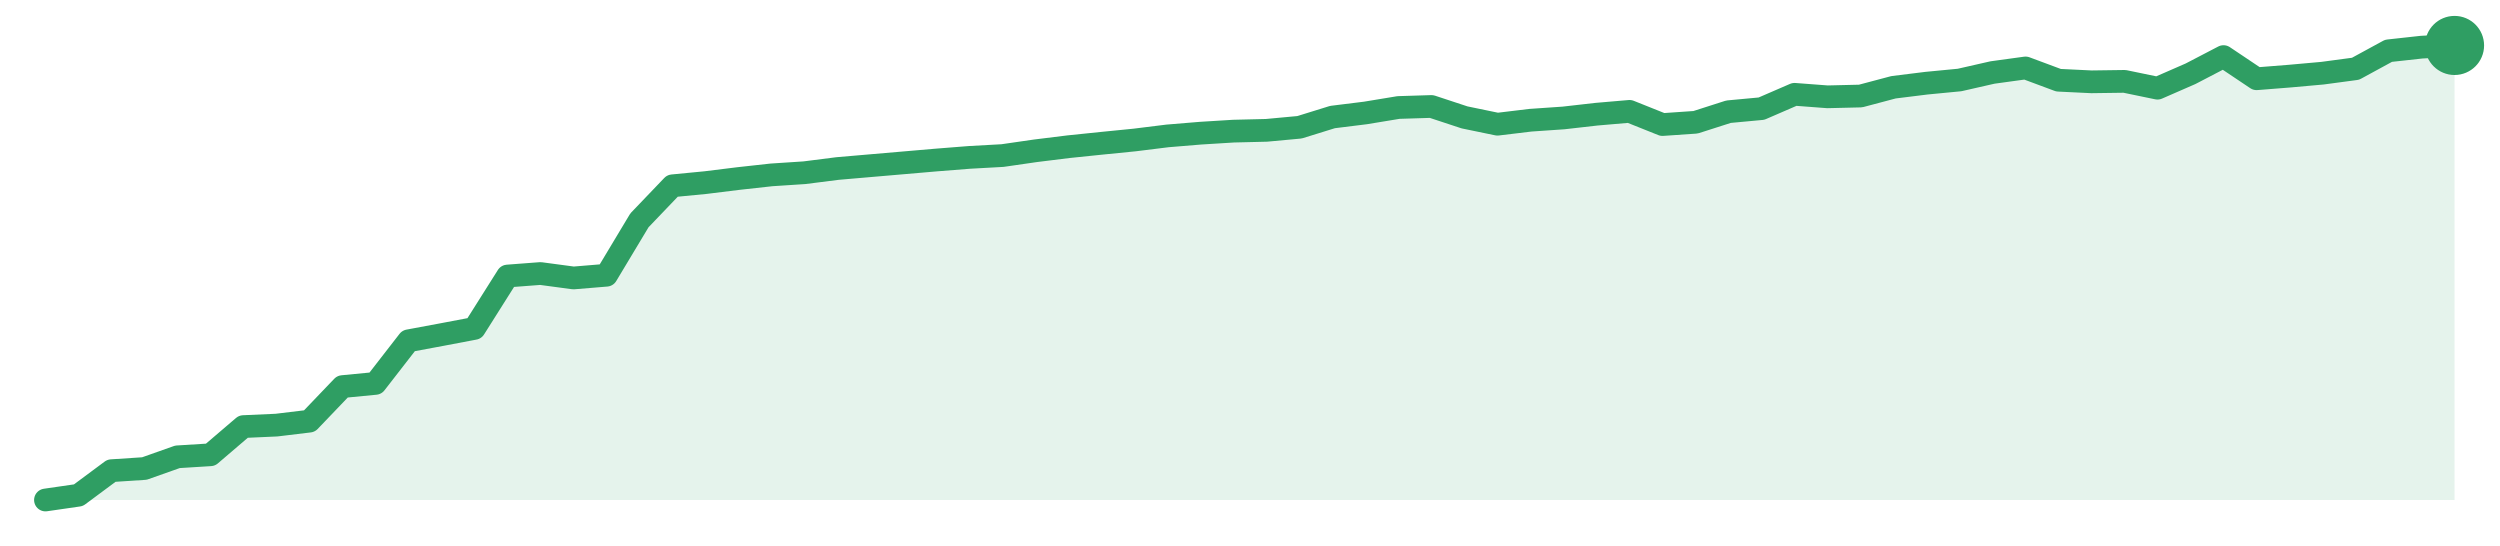
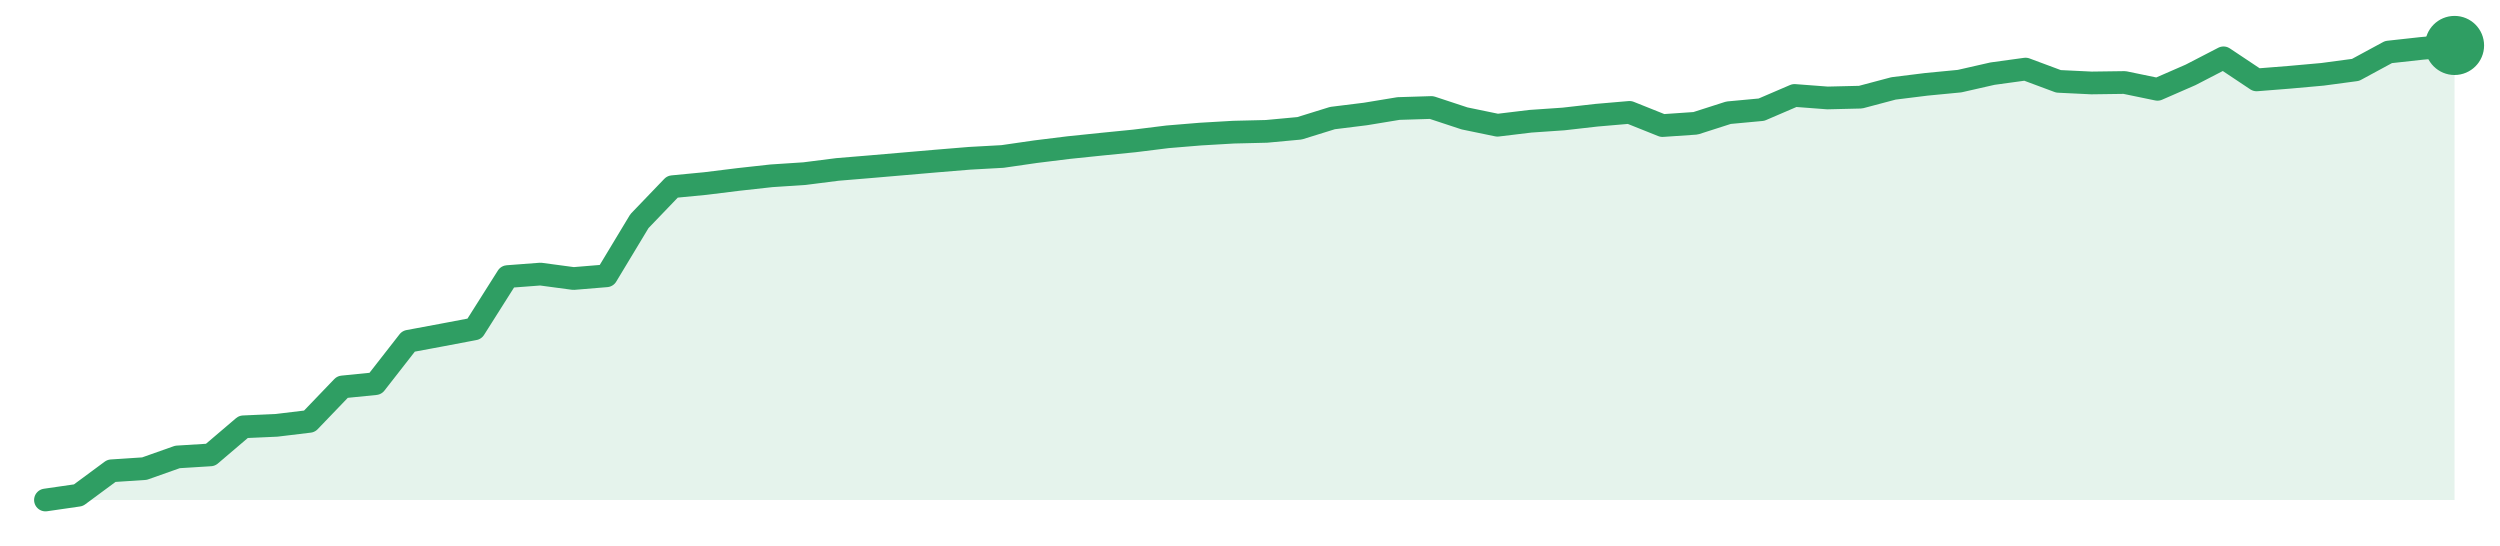
<svg xmlns="http://www.w3.org/2000/svg" width="220" height="48" viewBox="0 0 220 48" role="img" aria-label="trend">
-   <path d="M4.0,44.0 L4.0,44.0 L6.9,43.58 L9.81,41.42 L12.71,41.23 L15.62,40.2 L18.52,40.02 L21.42,37.54 L24.33,37.41 L27.23,37.06 L30.14,34.02 L33.04,33.74 L35.95,29.99 L38.85,29.45 L41.75,28.9 L44.66,24.29 L47.56,24.07 L50.47,24.46 L53.37,24.22 L56.27,19.39 L59.18,16.35 L62.08,16.07 L64.99,15.71 L67.89,15.39 L70.79,15.2 L73.7,14.83 L76.6,14.58 L79.51,14.33 L82.41,14.08 L85.32,13.85 L88.22,13.69 L91.12,13.27 L94.03,12.91 L96.93,12.61 L99.84,12.32 L102.74,11.96 L105.64,11.72 L108.55,11.54 L111.45,11.47 L114.36,11.2 L117.26,10.3 L120.16,9.94 L123.07,9.46 L125.97,9.37 L128.88,10.33 L131.78,10.93 L134.68,10.58 L137.59,10.38 L140.49,10.05 L143.4,9.8 L146.3,10.96 L149.21,10.76 L152.11,9.83 L155.01,9.56 L157.92,8.3 L160.82,8.52 L163.73,8.45 L166.63,7.68 L169.53,7.32 L172.44,7.04 L175.34,6.38 L178.25,5.98 L181.15,7.06 L184.05,7.2 L186.96,7.16 L189.86,7.76 L192.77,6.49 L195.67,4.98 L198.58,6.93 L201.48,6.7 L204.38,6.44 L207.29,6.05 L210.19,4.47 L213.1,4.15 L216.0,4.0 L216.0,44.0 Z" fill="#2f9e631f" />
-   <path d="M4.0,44.0 L6.9,43.58 L9.81,41.42 L12.71,41.23 L15.62,40.2 L18.52,40.02 L21.42,37.54 L24.33,37.41 L27.23,37.06 L30.14,34.02 L33.04,33.74 L35.95,29.99 L38.85,29.45 L41.75,28.9 L44.66,24.29 L47.56,24.07 L50.47,24.46 L53.37,24.22 L56.27,19.39 L59.18,16.35 L62.08,16.07 L64.99,15.71 L67.89,15.39 L70.79,15.2 L73.7,14.83 L76.6,14.58 L79.51,14.33 L82.41,14.08 L85.32,13.85 L88.22,13.69 L91.12,13.27 L94.03,12.91 L96.93,12.61 L99.84,12.32 L102.74,11.96 L105.64,11.72 L108.55,11.54 L111.45,11.47 L114.36,11.2 L117.26,10.3 L120.16,9.94 L123.07,9.46 L125.97,9.37 L128.88,10.33 L131.78,10.93 L134.68,10.58 L137.59,10.38 L140.49,10.05 L143.4,9.8 L146.3,10.96 L149.21,10.76 L152.11,9.83 L155.01,9.56 L157.92,8.3 L160.82,8.52 L163.73,8.45 L166.63,7.68 L169.53,7.32 L172.44,7.04 L175.34,6.38 L178.25,5.98 L181.15,7.06 L184.05,7.2 L186.96,7.16 L189.86,7.76 L192.77,6.49 L195.67,4.98 L198.58,6.93 L201.48,6.7 L204.38,6.44 L207.29,6.05 L210.19,4.47 L213.1,4.15 L216.0,4.0" fill="none" stroke="#2f9e63" stroke-width="2" stroke-linejoin="round" stroke-linecap="round" />
+   <path d="M4.0,44.0 L4.0,44.0 L6.9,43.58 L9.81,41.43 L12.71,41.24 L15.62,40.21 L18.52,40.03 L21.42,37.56 L24.33,37.43 L27.23,37.08 L30.14,34.05 L33.04,33.76 L35.95,30.03 L38.85,29.49 L41.75,28.94 L44.66,24.34 L47.56,24.12 L50.47,24.51 L53.37,24.27 L56.27,19.46 L59.18,16.43 L62.08,16.15 L64.99,15.79 L67.89,15.47 L70.79,15.28 L73.7,14.91 L76.6,14.67 L79.51,14.42 L82.41,14.17 L85.32,13.93 L88.22,13.77 L91.12,13.35 L94.03,12.99 L96.93,12.69 L99.84,12.4 L102.74,12.04 L105.64,11.8 L108.55,11.63 L111.45,11.56 L114.36,11.29 L117.26,10.39 L120.16,10.03 L123.07,9.55 L125.97,9.46 L128.88,10.42 L131.78,11.02 L134.68,10.67 L137.59,10.47 L140.49,10.14 L143.4,9.89 L146.3,11.05 L149.21,10.85 L152.11,9.92 L155.01,9.65 L157.92,8.4 L160.82,8.62 L163.73,8.55 L166.63,7.78 L169.53,7.42 L172.44,7.14 L175.34,6.48 L178.25,6.08 L181.15,7.16 L184.05,7.3 L186.96,7.26 L189.86,7.86 L192.77,6.59 L195.67,5.09 L198.58,7.03 L201.48,6.8 L204.38,6.54 L207.29,6.15 L210.19,4.58 L213.1,4.26 L216.0,4.0 L216.0,44.0 Z" fill="#2f9e631f" />
+   <path d="M4.0,44.0 L6.9,43.58 L9.81,41.43 L12.71,41.24 L15.62,40.21 L18.52,40.03 L21.42,37.56 L24.33,37.43 L27.23,37.08 L30.14,34.05 L33.04,33.76 L35.95,30.03 L38.85,29.49 L41.75,28.94 L44.66,24.34 L47.56,24.12 L50.47,24.51 L53.37,24.27 L56.27,19.46 L59.18,16.43 L62.08,16.15 L64.99,15.79 L67.89,15.47 L70.79,15.28 L73.7,14.91 L76.6,14.67 L79.51,14.42 L82.41,14.17 L85.32,13.93 L88.22,13.77 L91.12,13.35 L94.03,12.99 L96.93,12.69 L99.84,12.4 L102.74,12.04 L105.64,11.8 L108.55,11.63 L111.45,11.56 L114.36,11.29 L117.26,10.39 L120.16,10.03 L123.07,9.55 L125.97,9.46 L128.88,10.42 L131.78,11.02 L134.68,10.67 L137.59,10.47 L140.49,10.14 L143.4,9.89 L146.3,11.05 L149.21,10.85 L152.11,9.92 L155.01,9.65 L157.92,8.4 L160.82,8.62 L163.73,8.55 L166.63,7.78 L169.53,7.42 L172.44,7.14 L175.34,6.48 L178.25,6.08 L181.15,7.16 L184.05,7.3 L186.96,7.26 L189.86,7.86 L192.77,6.59 L195.67,5.09 L198.58,7.03 L201.48,6.8 L204.38,6.54 L207.29,6.15 L210.19,4.58 L213.1,4.26 L216.0,4.0" fill="none" stroke="#2f9e63" stroke-width="2" stroke-linejoin="round" stroke-linecap="round" />
  <circle cx="216.0" cy="4.0" r="2.6" fill="#2f9e63" />
</svg>
